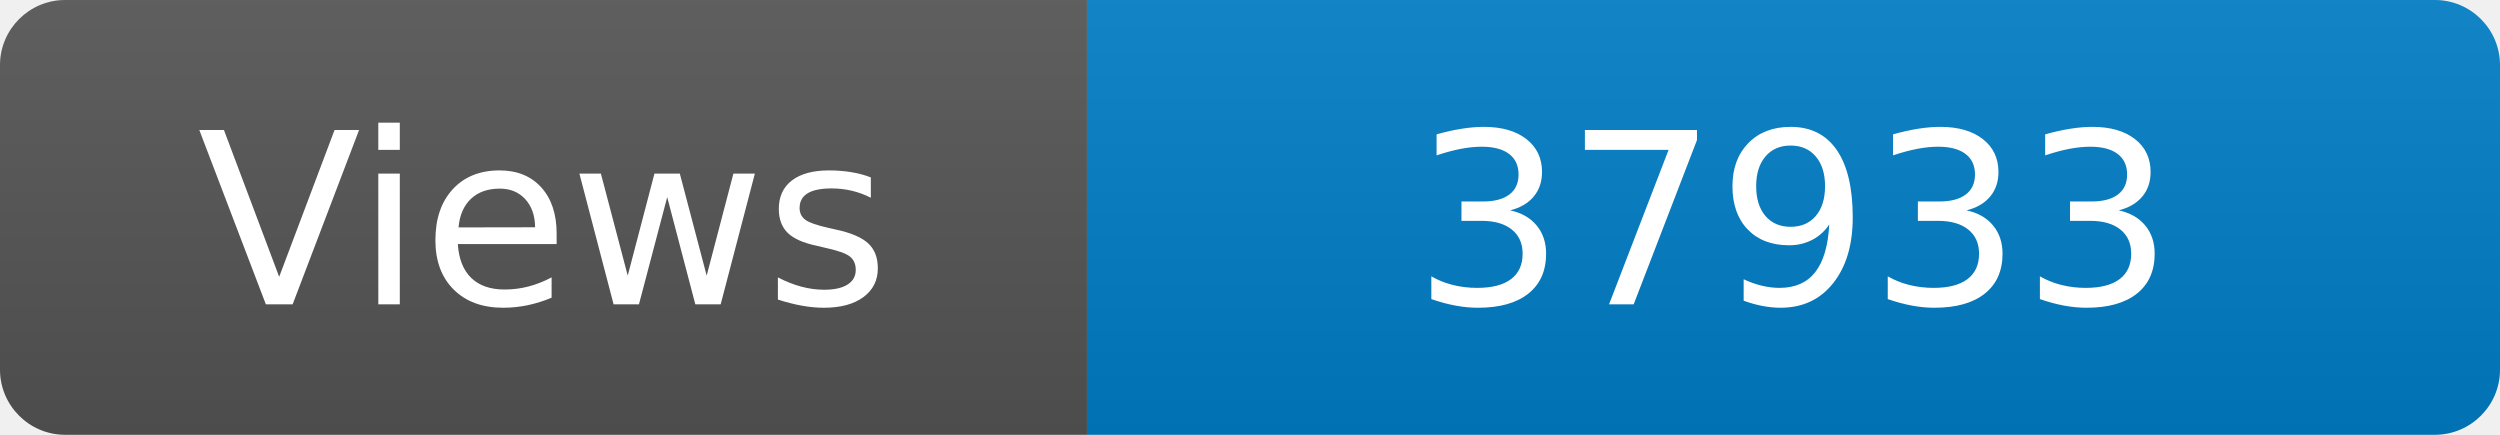
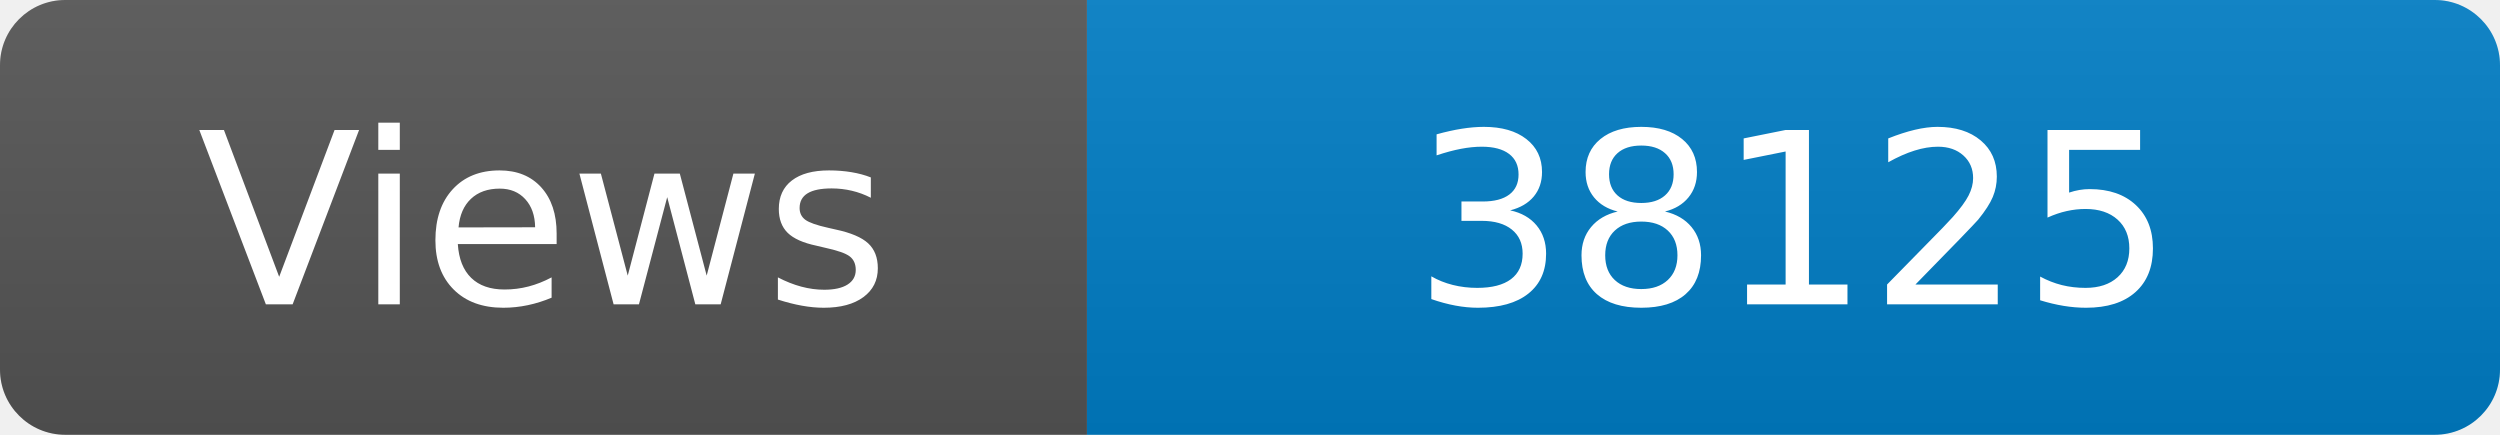
<svg xmlns="http://www.w3.org/2000/svg" width="115" height="20" role="img" aria-label="Maintained?: yes">
  <linearGradient id="s" x2="0" y2="100%">
    <stop offset="0" stop-color="#bbb" stop-opacity=".1" />
    <stop offset="1" stop-opacity=".1" />
  </linearGradient>
  <clipPath id="r">
    <rect width="115" height="20" rx="3" fill="#fff" />
  </clipPath>
  <g clip-path="url(#r)">
    <rect width="50" height="20" fill="#555" />
    <rect x="50" width="160" height="20" fill="#007ec6" />
    <rect width="115" height="20" fill="url(#s)" />
  </g>
  <g fill="#fff" text-anchor="middle" font-family="Verdana,Geneva,DejaVu Sans,sans-serif" font-size="110">
    <text x="250" y="140" transform="scale(.1)" fill="#fff">Views</text>
-     <text x="825" y="140" transform="scale(.1)" fill="#fff">37933</text>
+     <text x="825" y="140" transform="scale(.1)" fill="#fff">38125</text>
  </g>
</svg>
